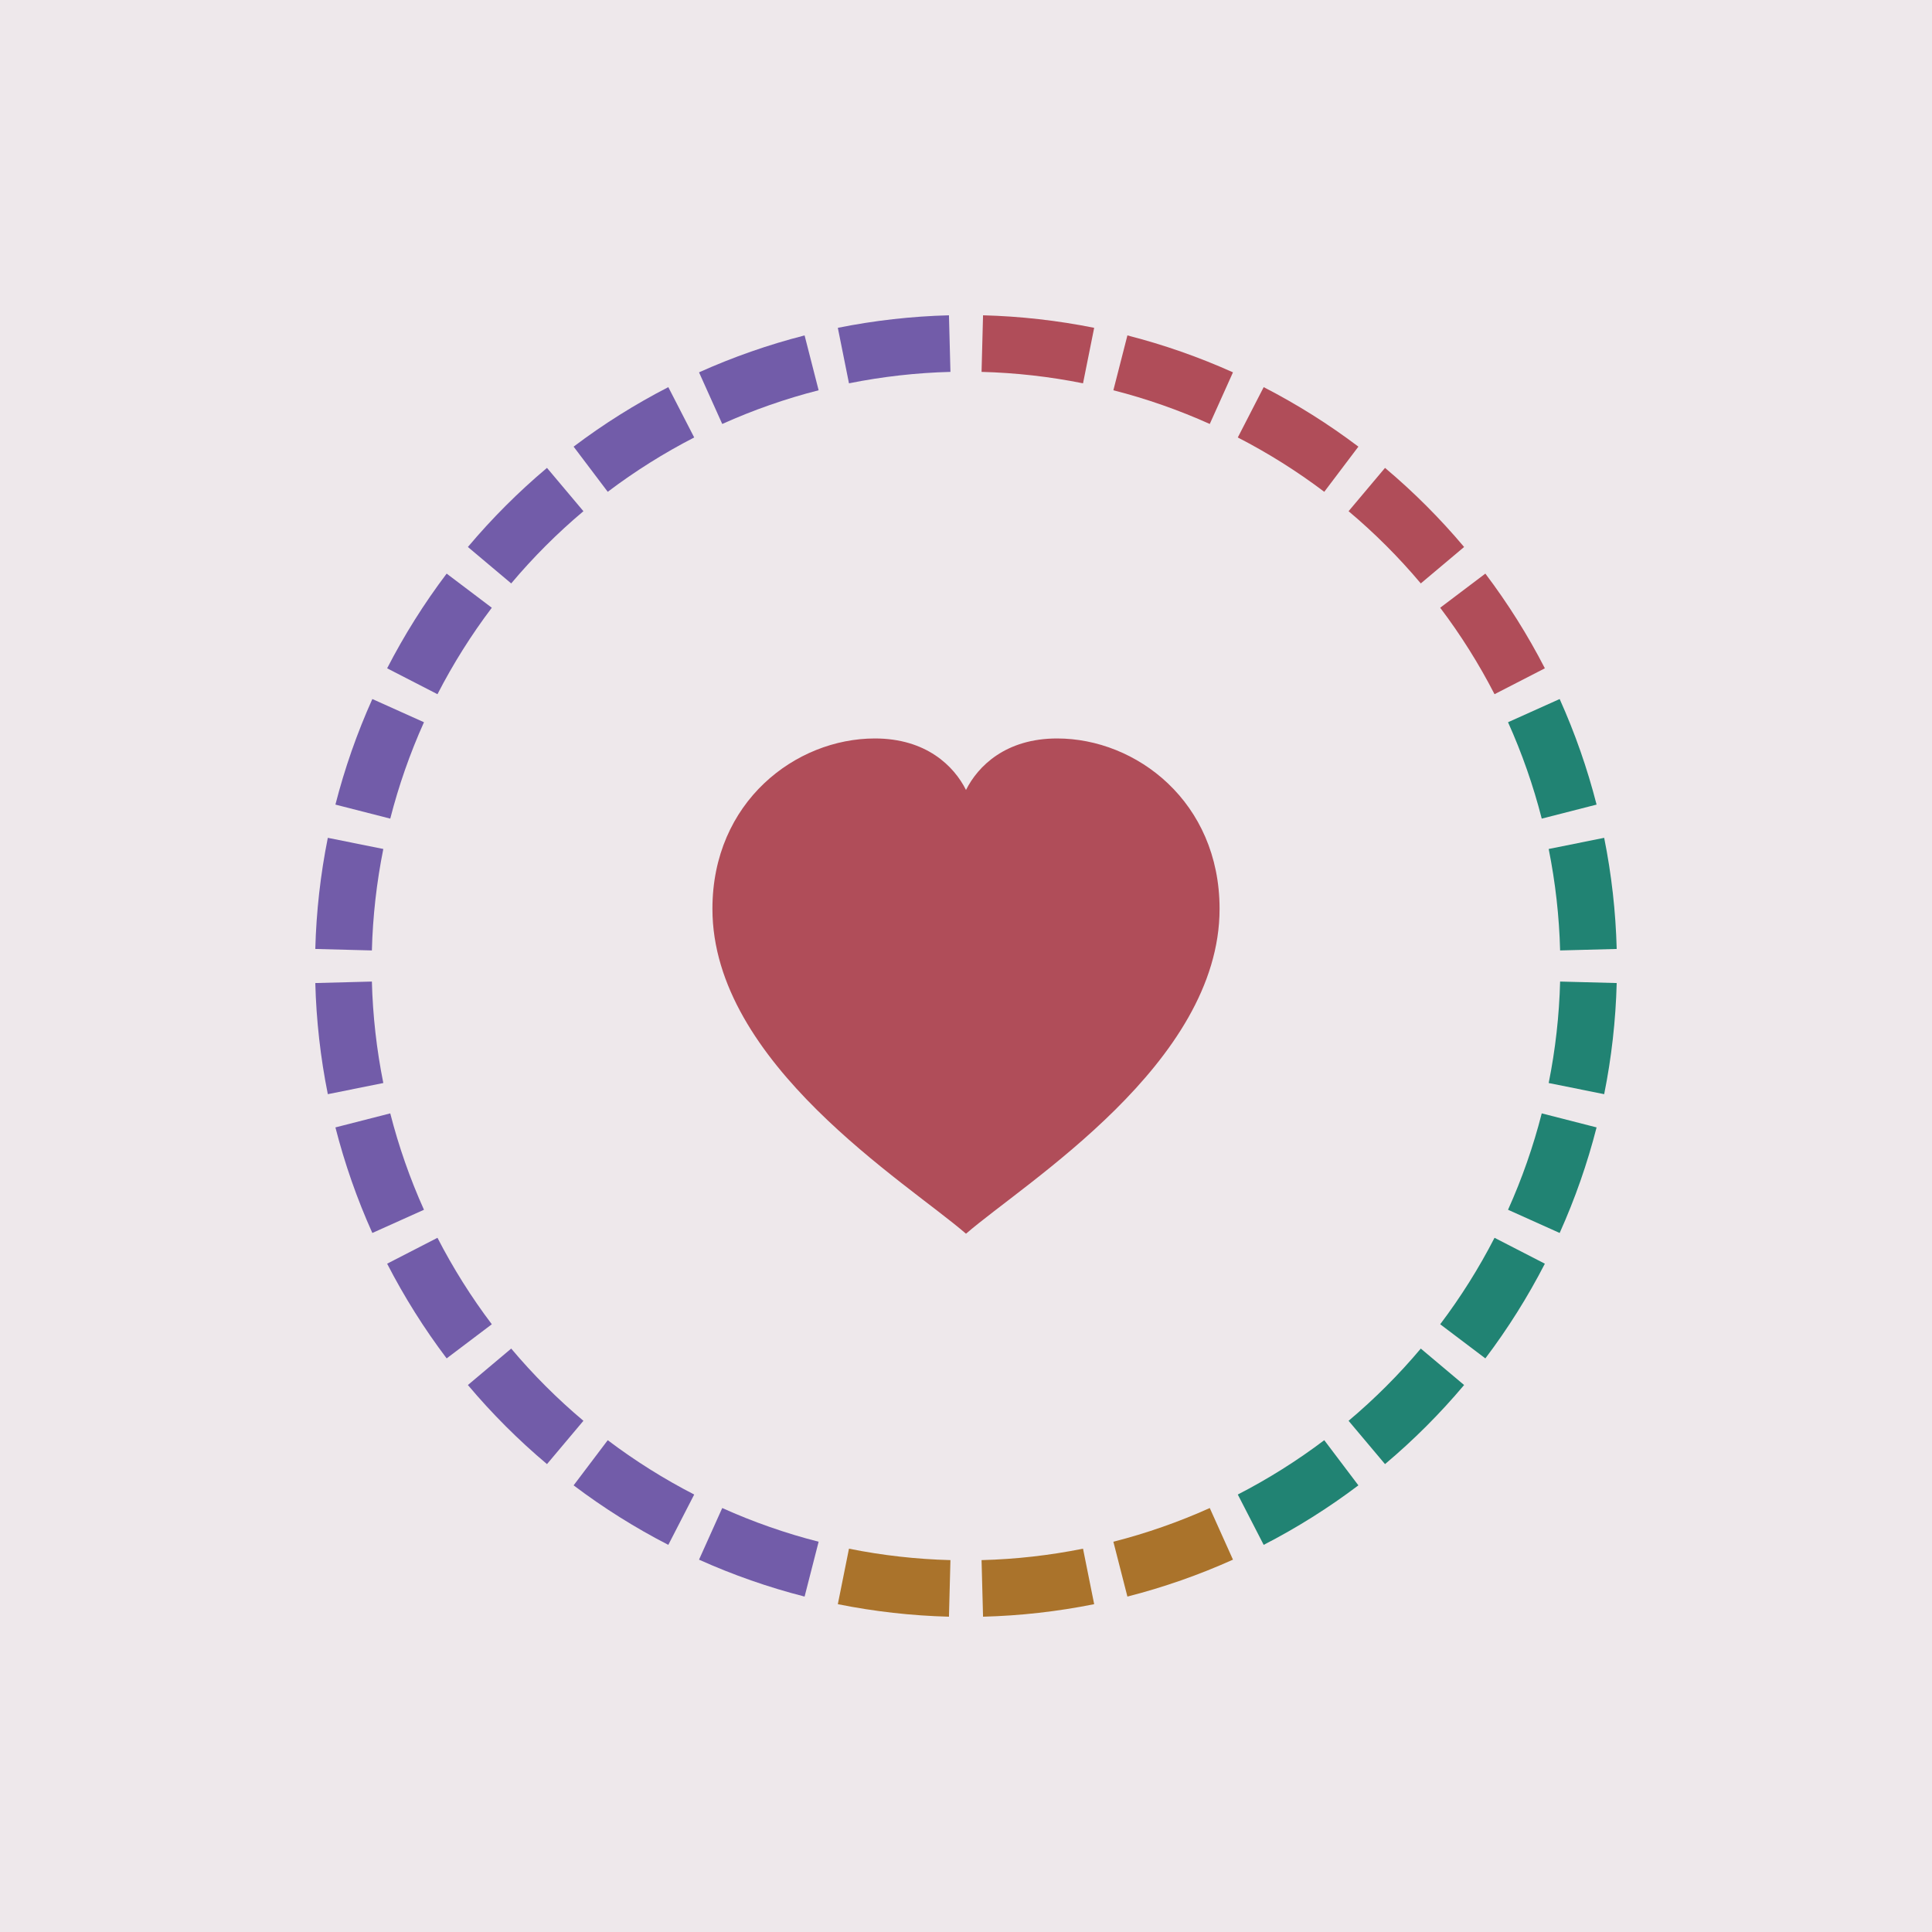
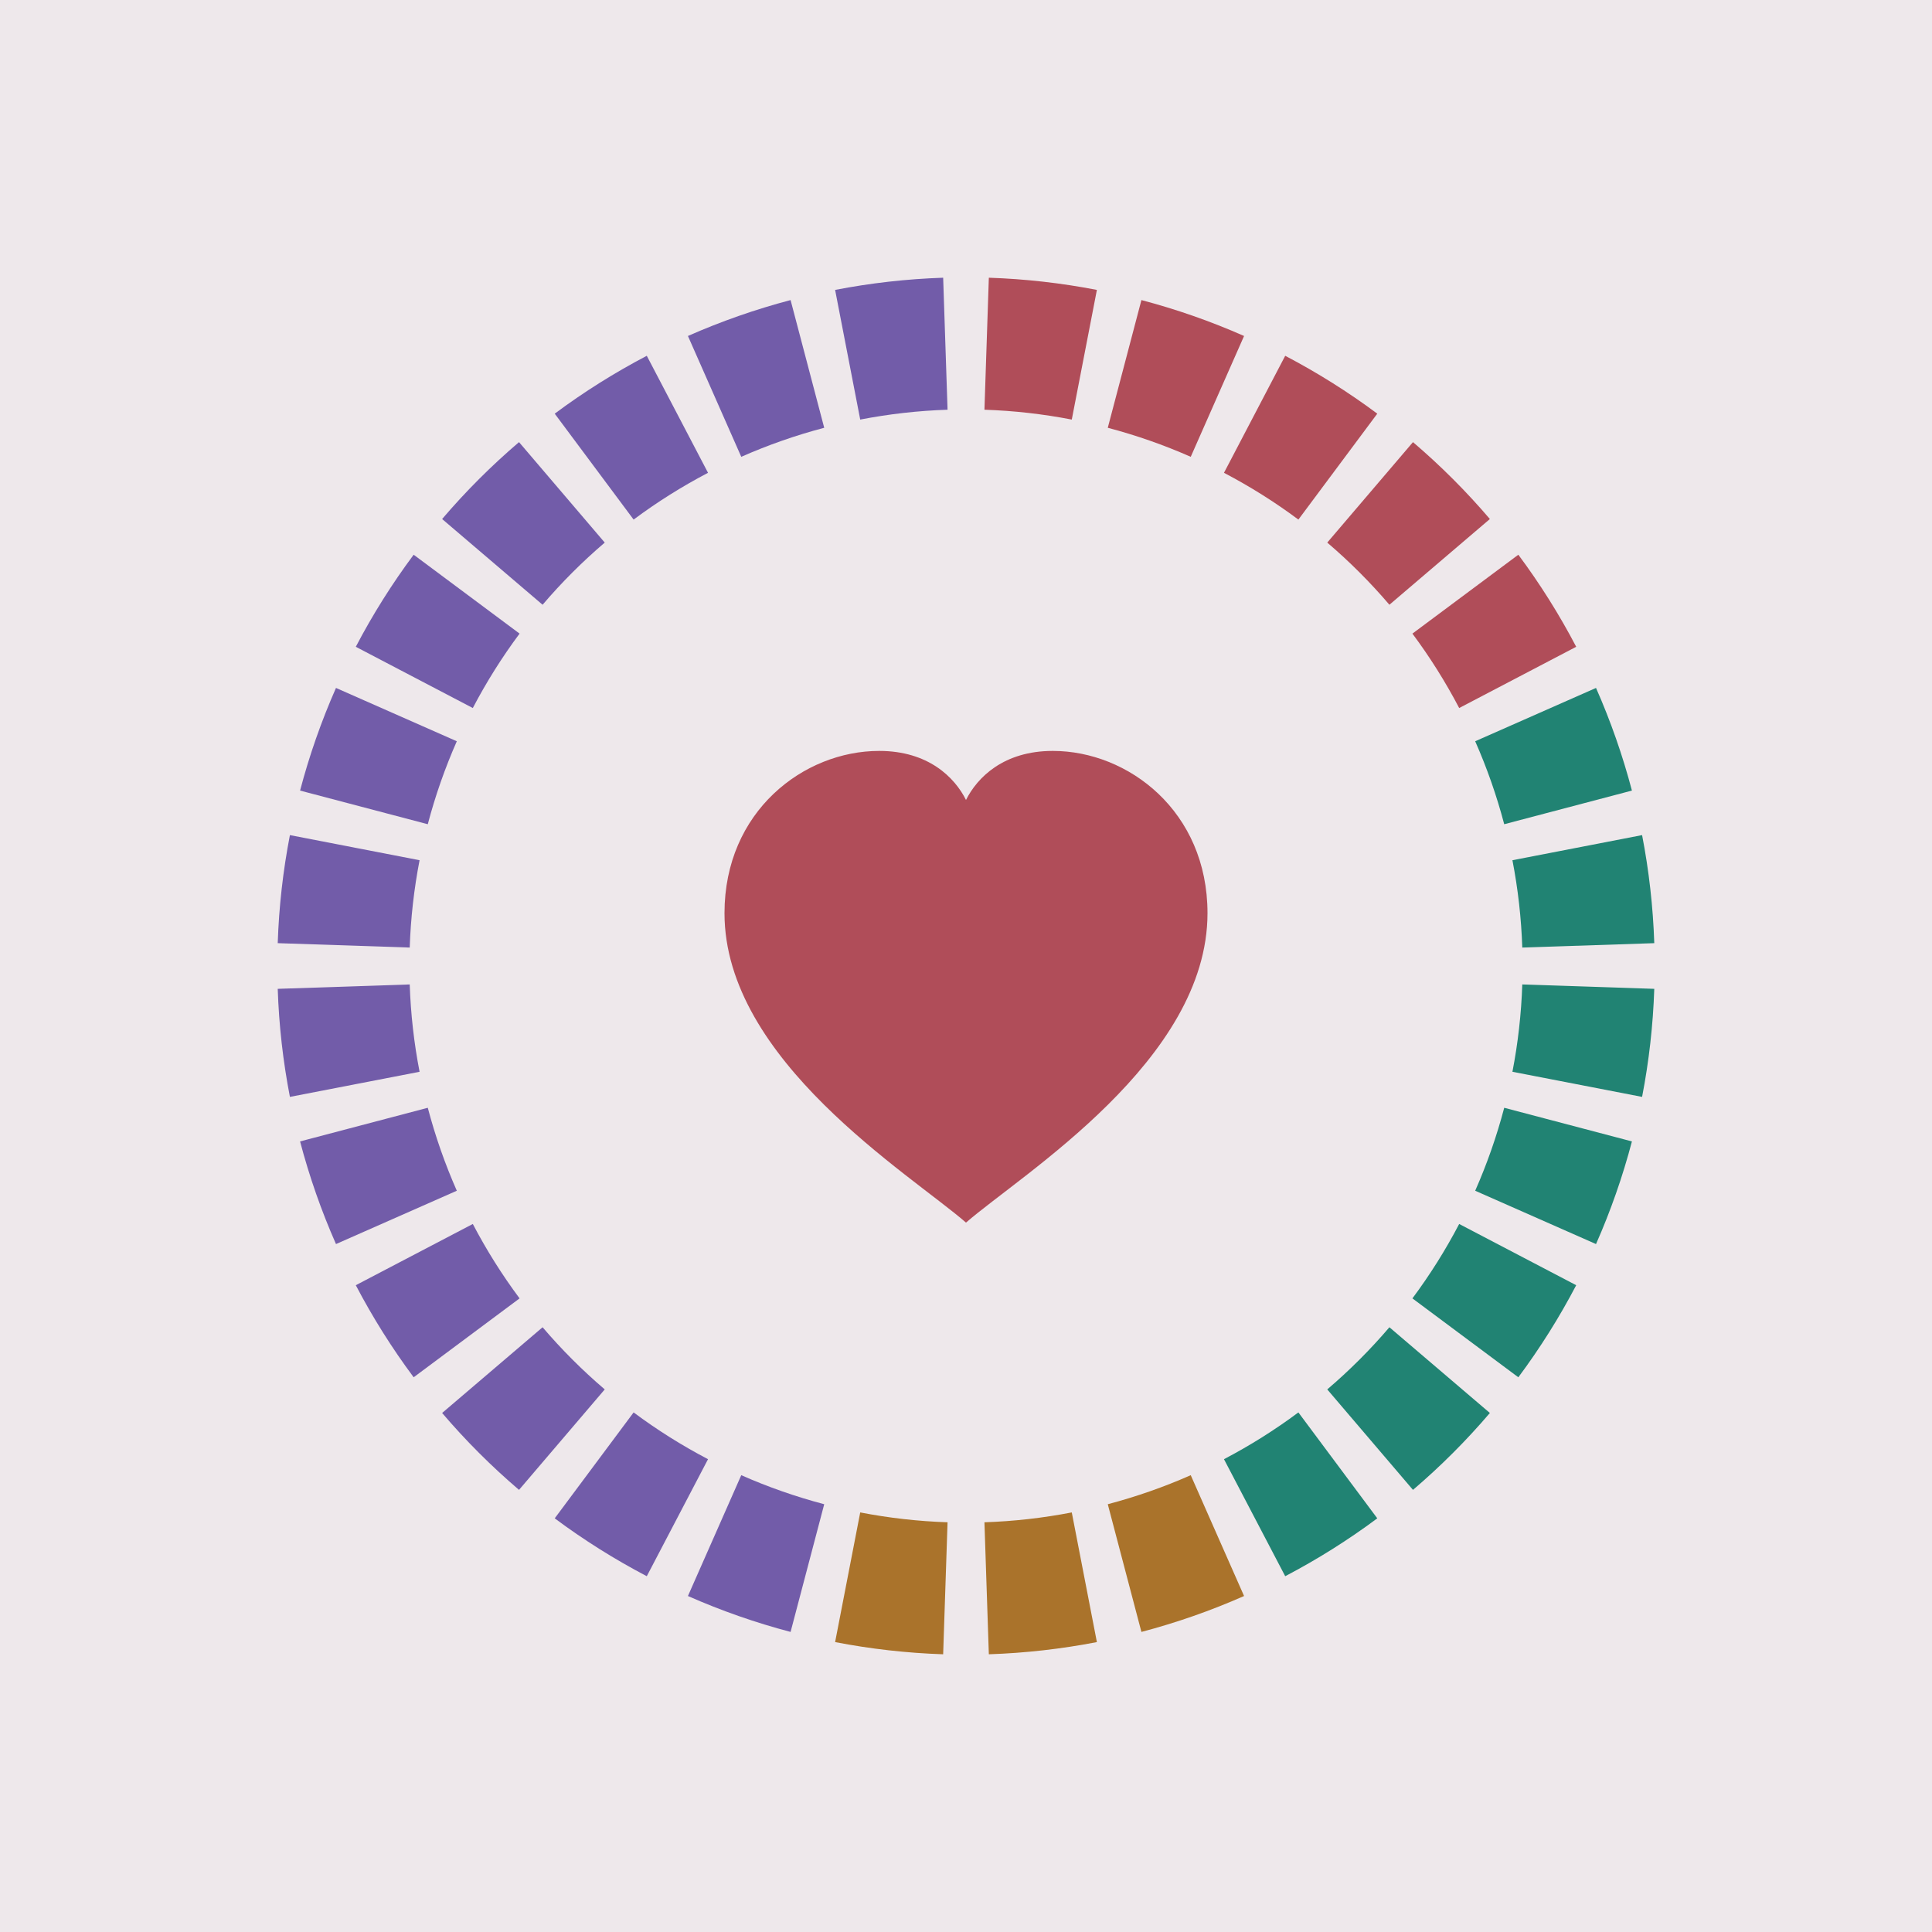
<svg xmlns="http://www.w3.org/2000/svg" viewBox="0 0 1024 1024" width="1024" height="1024">
  <rect width="1024" height="1024" fill="#EEE8EB" />
-   <g transform="translate(512 512)" fill="none" stroke-width="30">
-     <path d="M 8.64 -329.89 A 330 330 0 0 1 64.98 -323.54" stroke="#B04D59" />
-     <path d="M 81.83 -319.69 A 330 330 0 0 1 135.35 -300.97" stroke="#B04D59" />
-     <path d="M 150.92 -293.47 A 330 330 0 0 1 198.93 -263.30" stroke="#B04D59" />
-     <path d="M 212.43 -252.53 A 330 330 0 0 1 252.53 -212.43" stroke="#B04D59" />
-     <path d="M 263.30 -198.93 A 330 330 0 0 1 293.47 -150.92" stroke="#B04D59" />
-     <path d="M 300.97 -135.35 A 330 330 0 0 1 319.69 -81.83" stroke="#218373" />
-     <path d="M 323.54 -64.98 A 330 330 0 0 1 329.89 -8.64" stroke="#218373" />
-     <path d="M 329.89 8.64 A 330 330 0 0 1 323.54 64.98" stroke="#218373" />
-     <path d="M 319.69 81.83 A 330 330 0 0 1 300.97 135.35" stroke="#218373" />
-     <path d="M 293.47 150.92 A 330 330 0 0 1 263.30 198.93" stroke="#218373" />
-     <path d="M 252.53 212.43 A 330 330 0 0 1 212.43 252.53" stroke="#218373" />
-     <path d="M 198.93 263.30 A 330 330 0 0 1 150.92 293.47" stroke="#218373" />
-     <path d="M 135.35 300.97 A 330 330 0 0 1 81.83 319.69" stroke="#AA732B" />
-     <path d="M 64.98 323.54 A 330 330 0 0 1 8.64 329.89" stroke="#AA732B" />
-     <path d="M -8.64 329.89 A 330 330 0 0 1 -64.98 323.54" stroke="#AA732B" />
-     <path d="M -81.83 319.69 A 330 330 0 0 1 -135.35 300.97" stroke="#725CA9" />
-     <path d="M -150.92 293.47 A 330 330 0 0 1 -198.93 263.30" stroke="#725CA9" />
-     <path d="M -212.43 252.53 A 330 330 0 0 1 -252.53 212.43" stroke="#725CA9" />
-     <path d="M -263.30 198.93 A 330 330 0 0 1 -293.47 150.92" stroke="#725CA9" />
-     <path d="M -300.97 135.35 A 330 330 0 0 1 -319.69 81.83" stroke="#725CA9" />
-     <path d="M -323.54 64.98 A 330 330 0 0 1 -329.89 8.64" stroke="#725CA9" />
-     <path d="M -329.89 -8.64 A 330 330 0 0 1 -323.54 -64.98" stroke="#725CA9" />
-     <path d="M -319.69 -81.83 A 330 330 0 0 1 -300.97 -135.35" stroke="#725CA9" />
-     <path d="M -293.47 -150.92 A 330 330 0 0 1 -263.30 -198.93" stroke="#725CA9" />
-     <path d="M -252.53 -212.43 A 330 330 0 0 1 -212.43 -252.53" stroke="#725CA9" />
-     <path d="M -198.93 -263.30 A 330 330 0 0 1 -150.92 -293.47" stroke="#725CA9" />
-     <path d="M -135.35 -300.97 A 330 330 0 0 1 -81.83 -319.69" stroke="#725CA9" />
-     <path d="M -64.98 -323.54 A 330 330 0 0 1 -8.64 -329.89" stroke="#725CA9" />
+   <g transform="translate(512 512)" fill="none" stroke-width="70">
+     <path d="M 10.94 -329.82 A 330 330 0 0 1 62.72 -323.98" stroke="#B04D59" />
+     <path d="M 84.06 -319.11 A 330 330 0 0 1 133.25 -301.90" stroke="#B04D59" />
+     <path d="M 152.96 -292.41 A 330 330 0 0 1 197.08 -264.68" stroke="#B04D59" />
+     <path d="M 214.19 -251.04 A 330 330 0 0 1 251.04 -214.19" stroke="#B04D59" />
+     <path d="M 264.68 -197.08 A 330 330 0 0 1 292.41 -152.96" stroke="#B04D59" />
+     <path d="M 301.90 -133.25 A 330 330 0 0 1 319.11 -84.06" stroke="#218373" />
+     <path d="M 323.98 -62.72 A 330 330 0 0 1 329.82 -10.94" stroke="#218373" />
+     <path d="M 329.82 10.94 A 330 330 0 0 1 323.98 62.72" stroke="#218373" />
+     <path d="M 319.11 84.06 A 330 330 0 0 1 301.90 133.25" stroke="#218373" />
+     <path d="M 292.41 152.96 A 330 330 0 0 1 264.68 197.08" stroke="#218373" />
+     <path d="M 251.04 214.19 A 330 330 0 0 1 214.19 251.04" stroke="#218373" />
+     <path d="M 197.08 264.68 A 330 330 0 0 1 152.96 292.41" stroke="#218373" />
+     <path d="M 133.25 301.90 A 330 330 0 0 1 84.06 319.11" stroke="#AA732B" />
+     <path d="M 62.72 323.98 A 330 330 0 0 1 10.94 329.82" stroke="#AA732B" />
+     <path d="M -10.94 329.82 A 330 330 0 0 1 -62.72 323.98" stroke="#AA732B" />
+     <path d="M -84.06 319.11 A 330 330 0 0 1 -133.25 301.90" stroke="#725CA9" />
+     <path d="M -152.96 292.41 A 330 330 0 0 1 -197.08 264.68" stroke="#725CA9" />
+     <path d="M -214.19 251.04 A 330 330 0 0 1 -251.04 214.19" stroke="#725CA9" />
+     <path d="M -264.68 197.08 A 330 330 0 0 1 -292.41 152.96" stroke="#725CA9" />
+     <path d="M -301.90 133.25 A 330 330 0 0 1 -319.11 84.06" stroke="#725CA9" />
+     <path d="M -323.98 62.72 A 330 330 0 0 1 -329.82 10.94" stroke="#725CA9" />
+     <path d="M -329.82 -10.94 A 330 330 0 0 1 -323.98 -62.72" stroke="#725CA9" />
+     <path d="M -319.11 -84.06 A 330 330 0 0 1 -301.90 -133.25" stroke="#725CA9" />
+     <path d="M -292.41 -152.96 A 330 330 0 0 1 -264.68 -197.08" stroke="#725CA9" />
+     <path d="M -251.04 -214.19 A 330 330 0 0 1 -214.19 -251.04" stroke="#725CA9" />
+     <path d="M -197.08 -264.68 A 330 330 0 0 1 -152.96 -292.41" stroke="#725CA9" />
+     <path d="M -133.25 -301.90 A 330 330 0 0 1 -84.06 -319.11" stroke="#725CA9" />
+     <path d="M -62.72 -323.98 A 330 330 0 0 1 -10.94 -329.82" stroke="#725CA9" />
  </g>
-   <g transform="translate(512 530) scale(1.05)">
+   <g transform="translate(512 530) scale(1)">
    <path d="M 0 118 C -30 92 -128 32 -128 -46 C -128 -100 -86 -132 -46 -132 C -20 -132 -6 -118 0 -106 C 6 -118 20 -132 46 -132 C 86 -132 128 -100 128 -46 C 128 32 30 92 0 118 Z" fill="#B04D59" />
  </g>
</svg>
